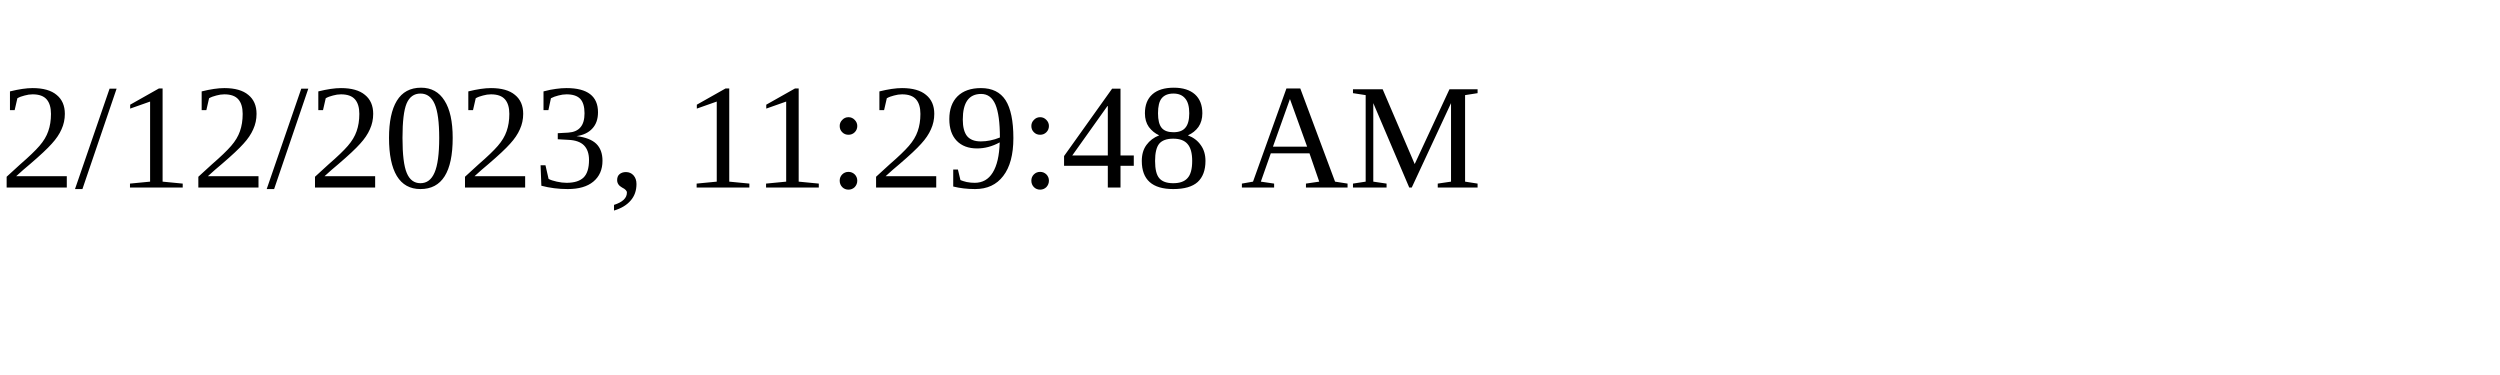
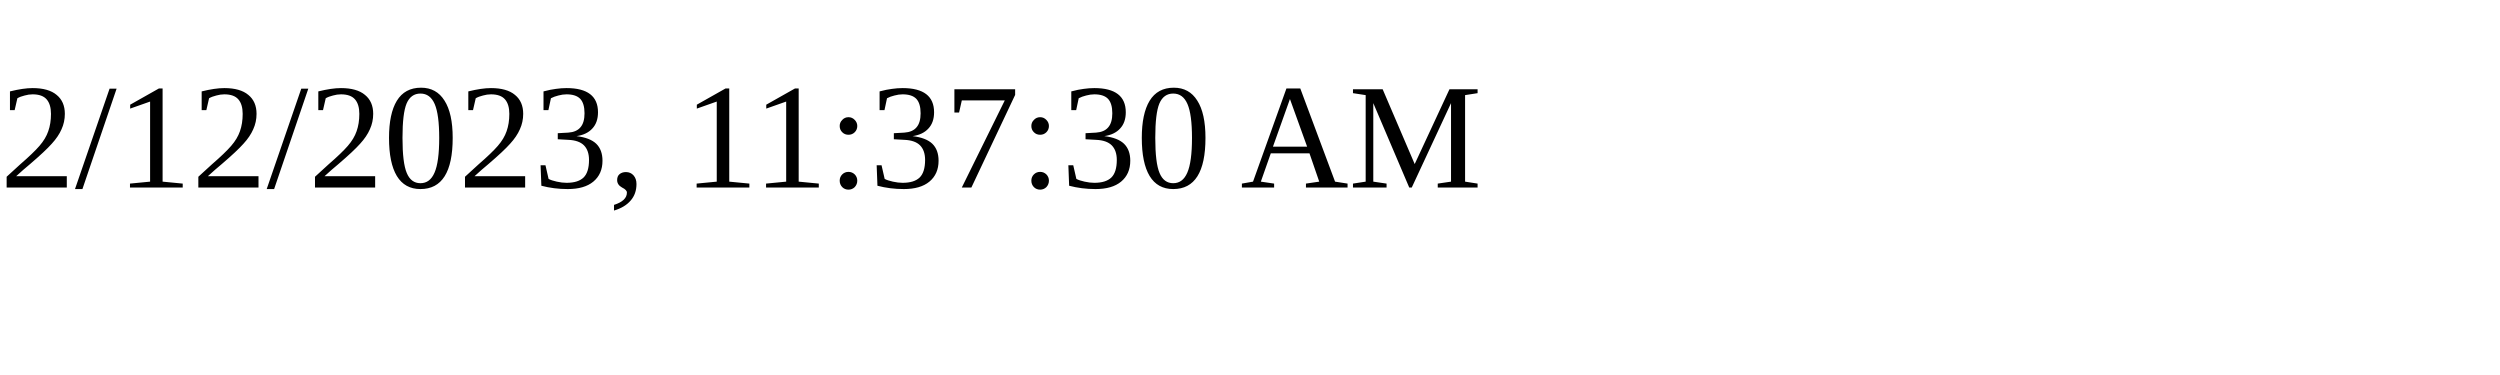
<svg xmlns="http://www.w3.org/2000/svg" height="30" width="200">
-   <text x="0" y="15">2/12/2023, 11:29:48 AM</text>
+   <text x="0" y="15">2/12/2023, 11:37:30 AM</text>
</svg>
